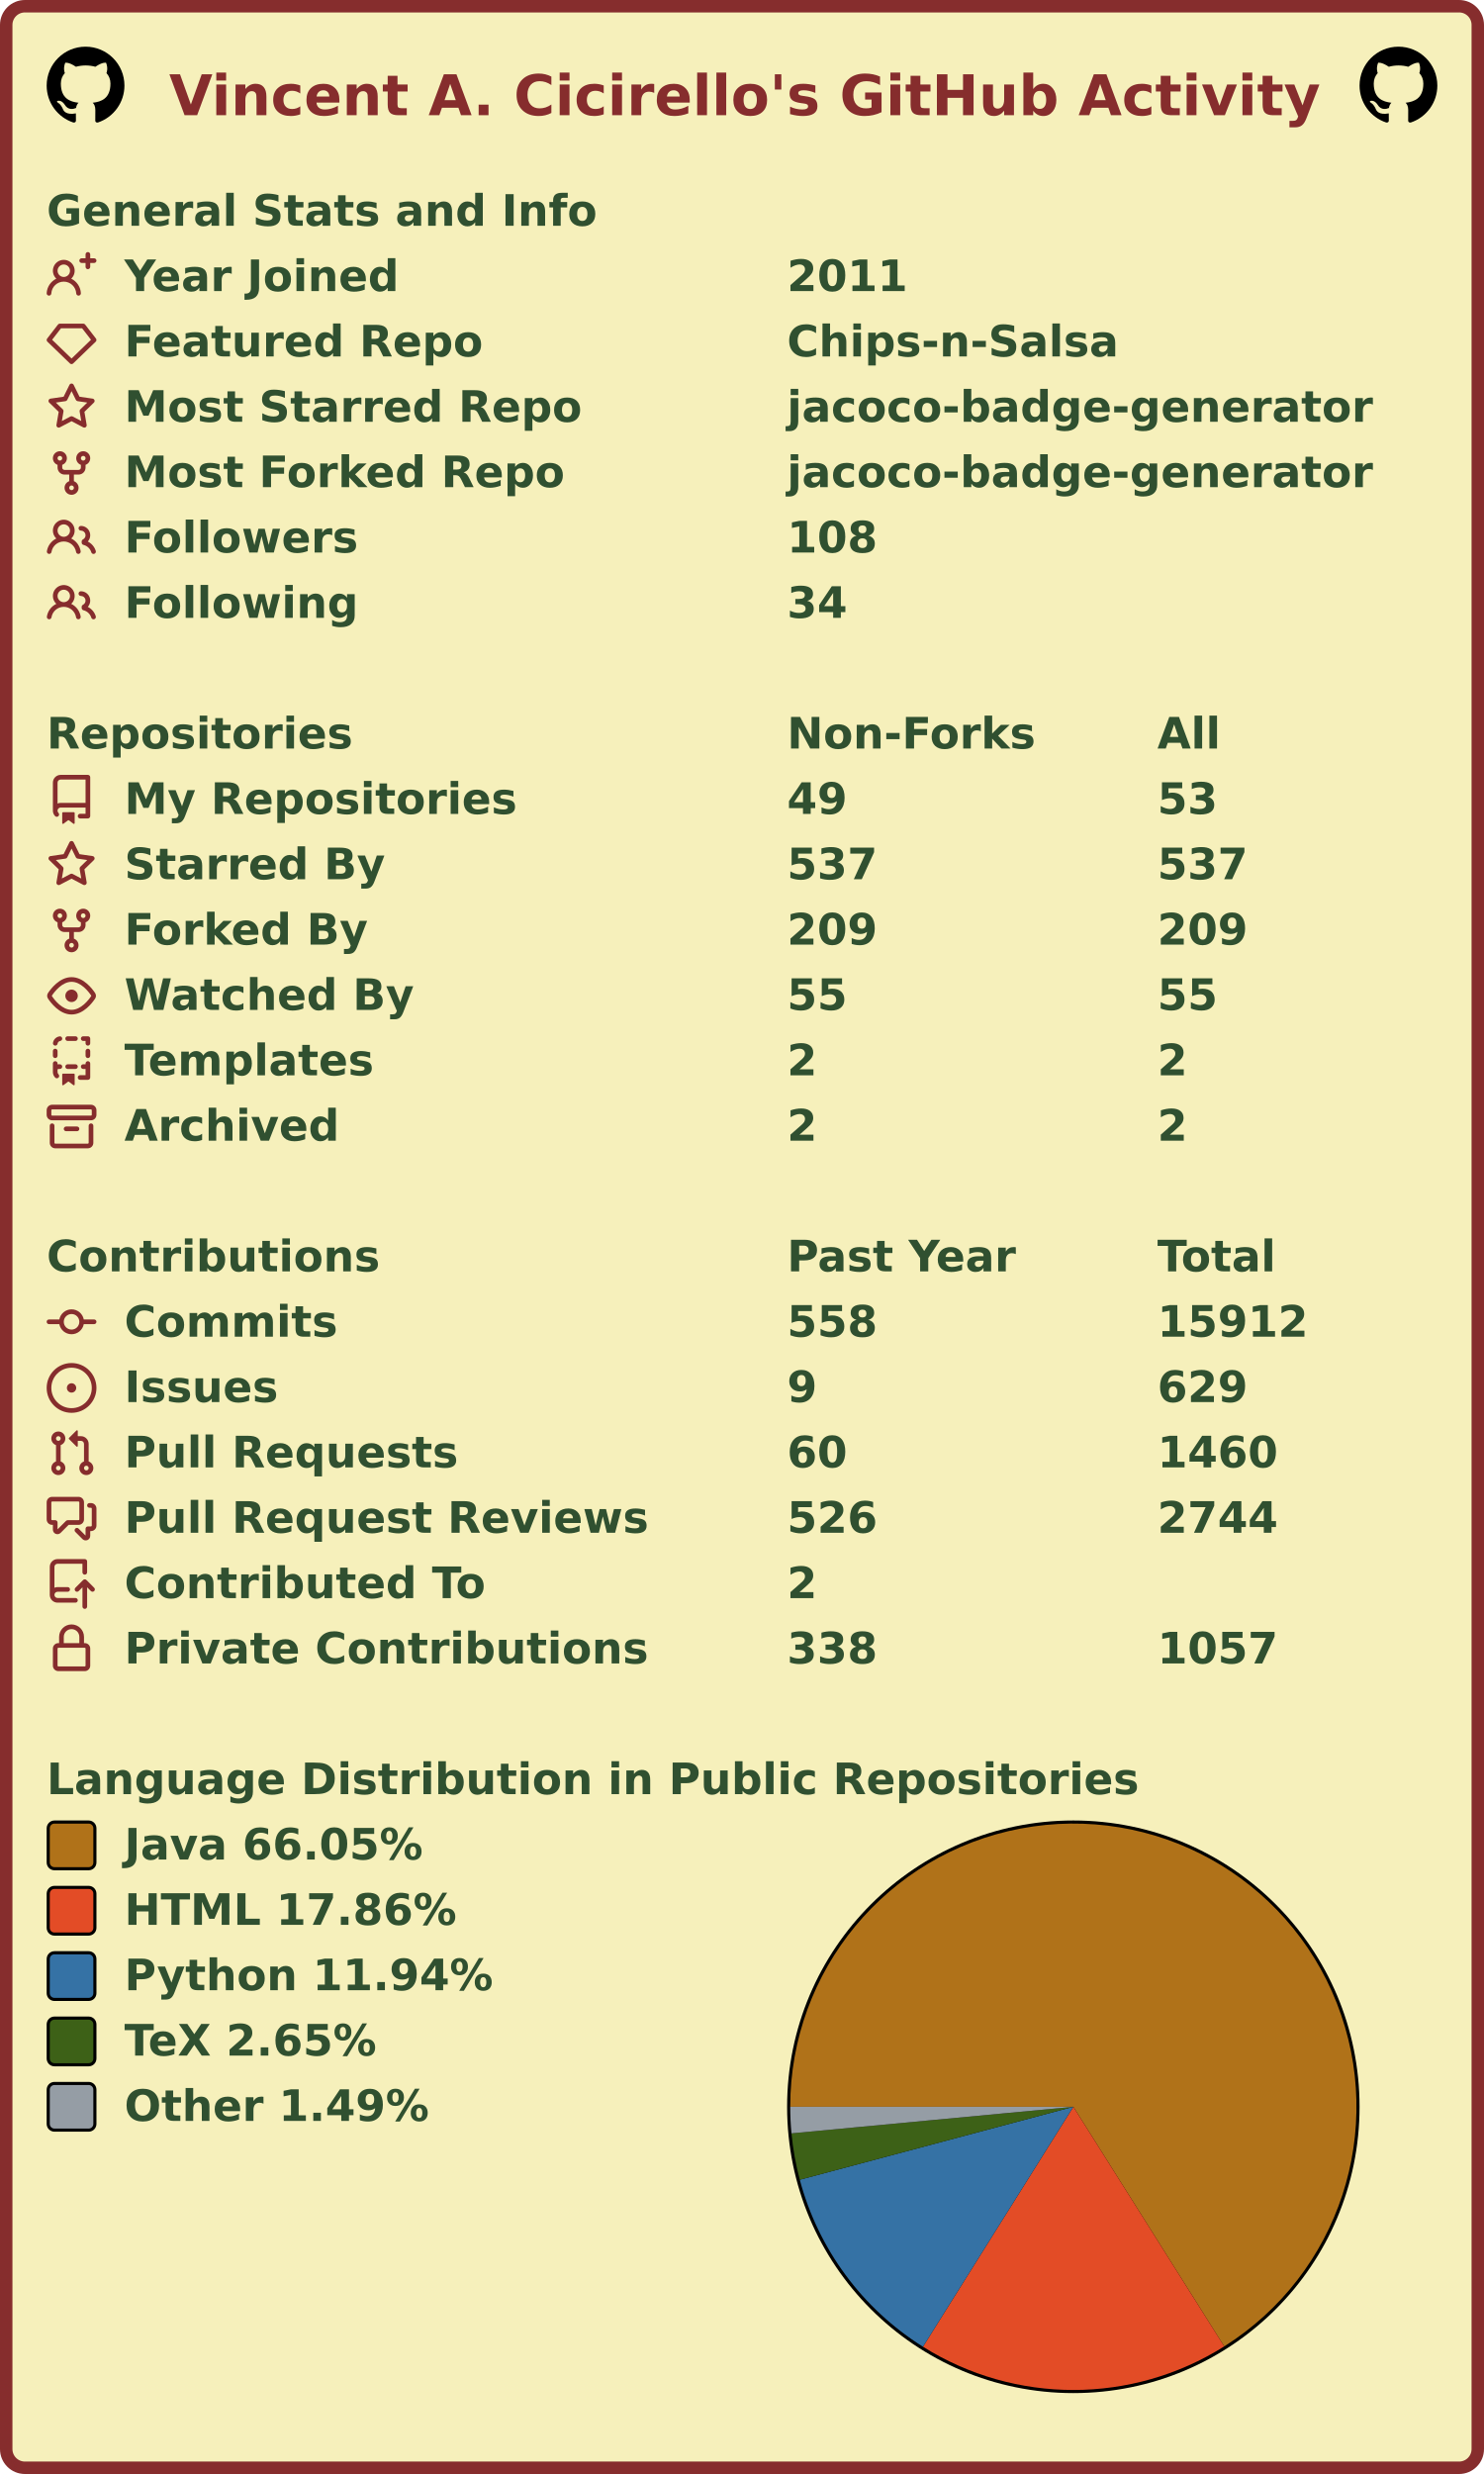
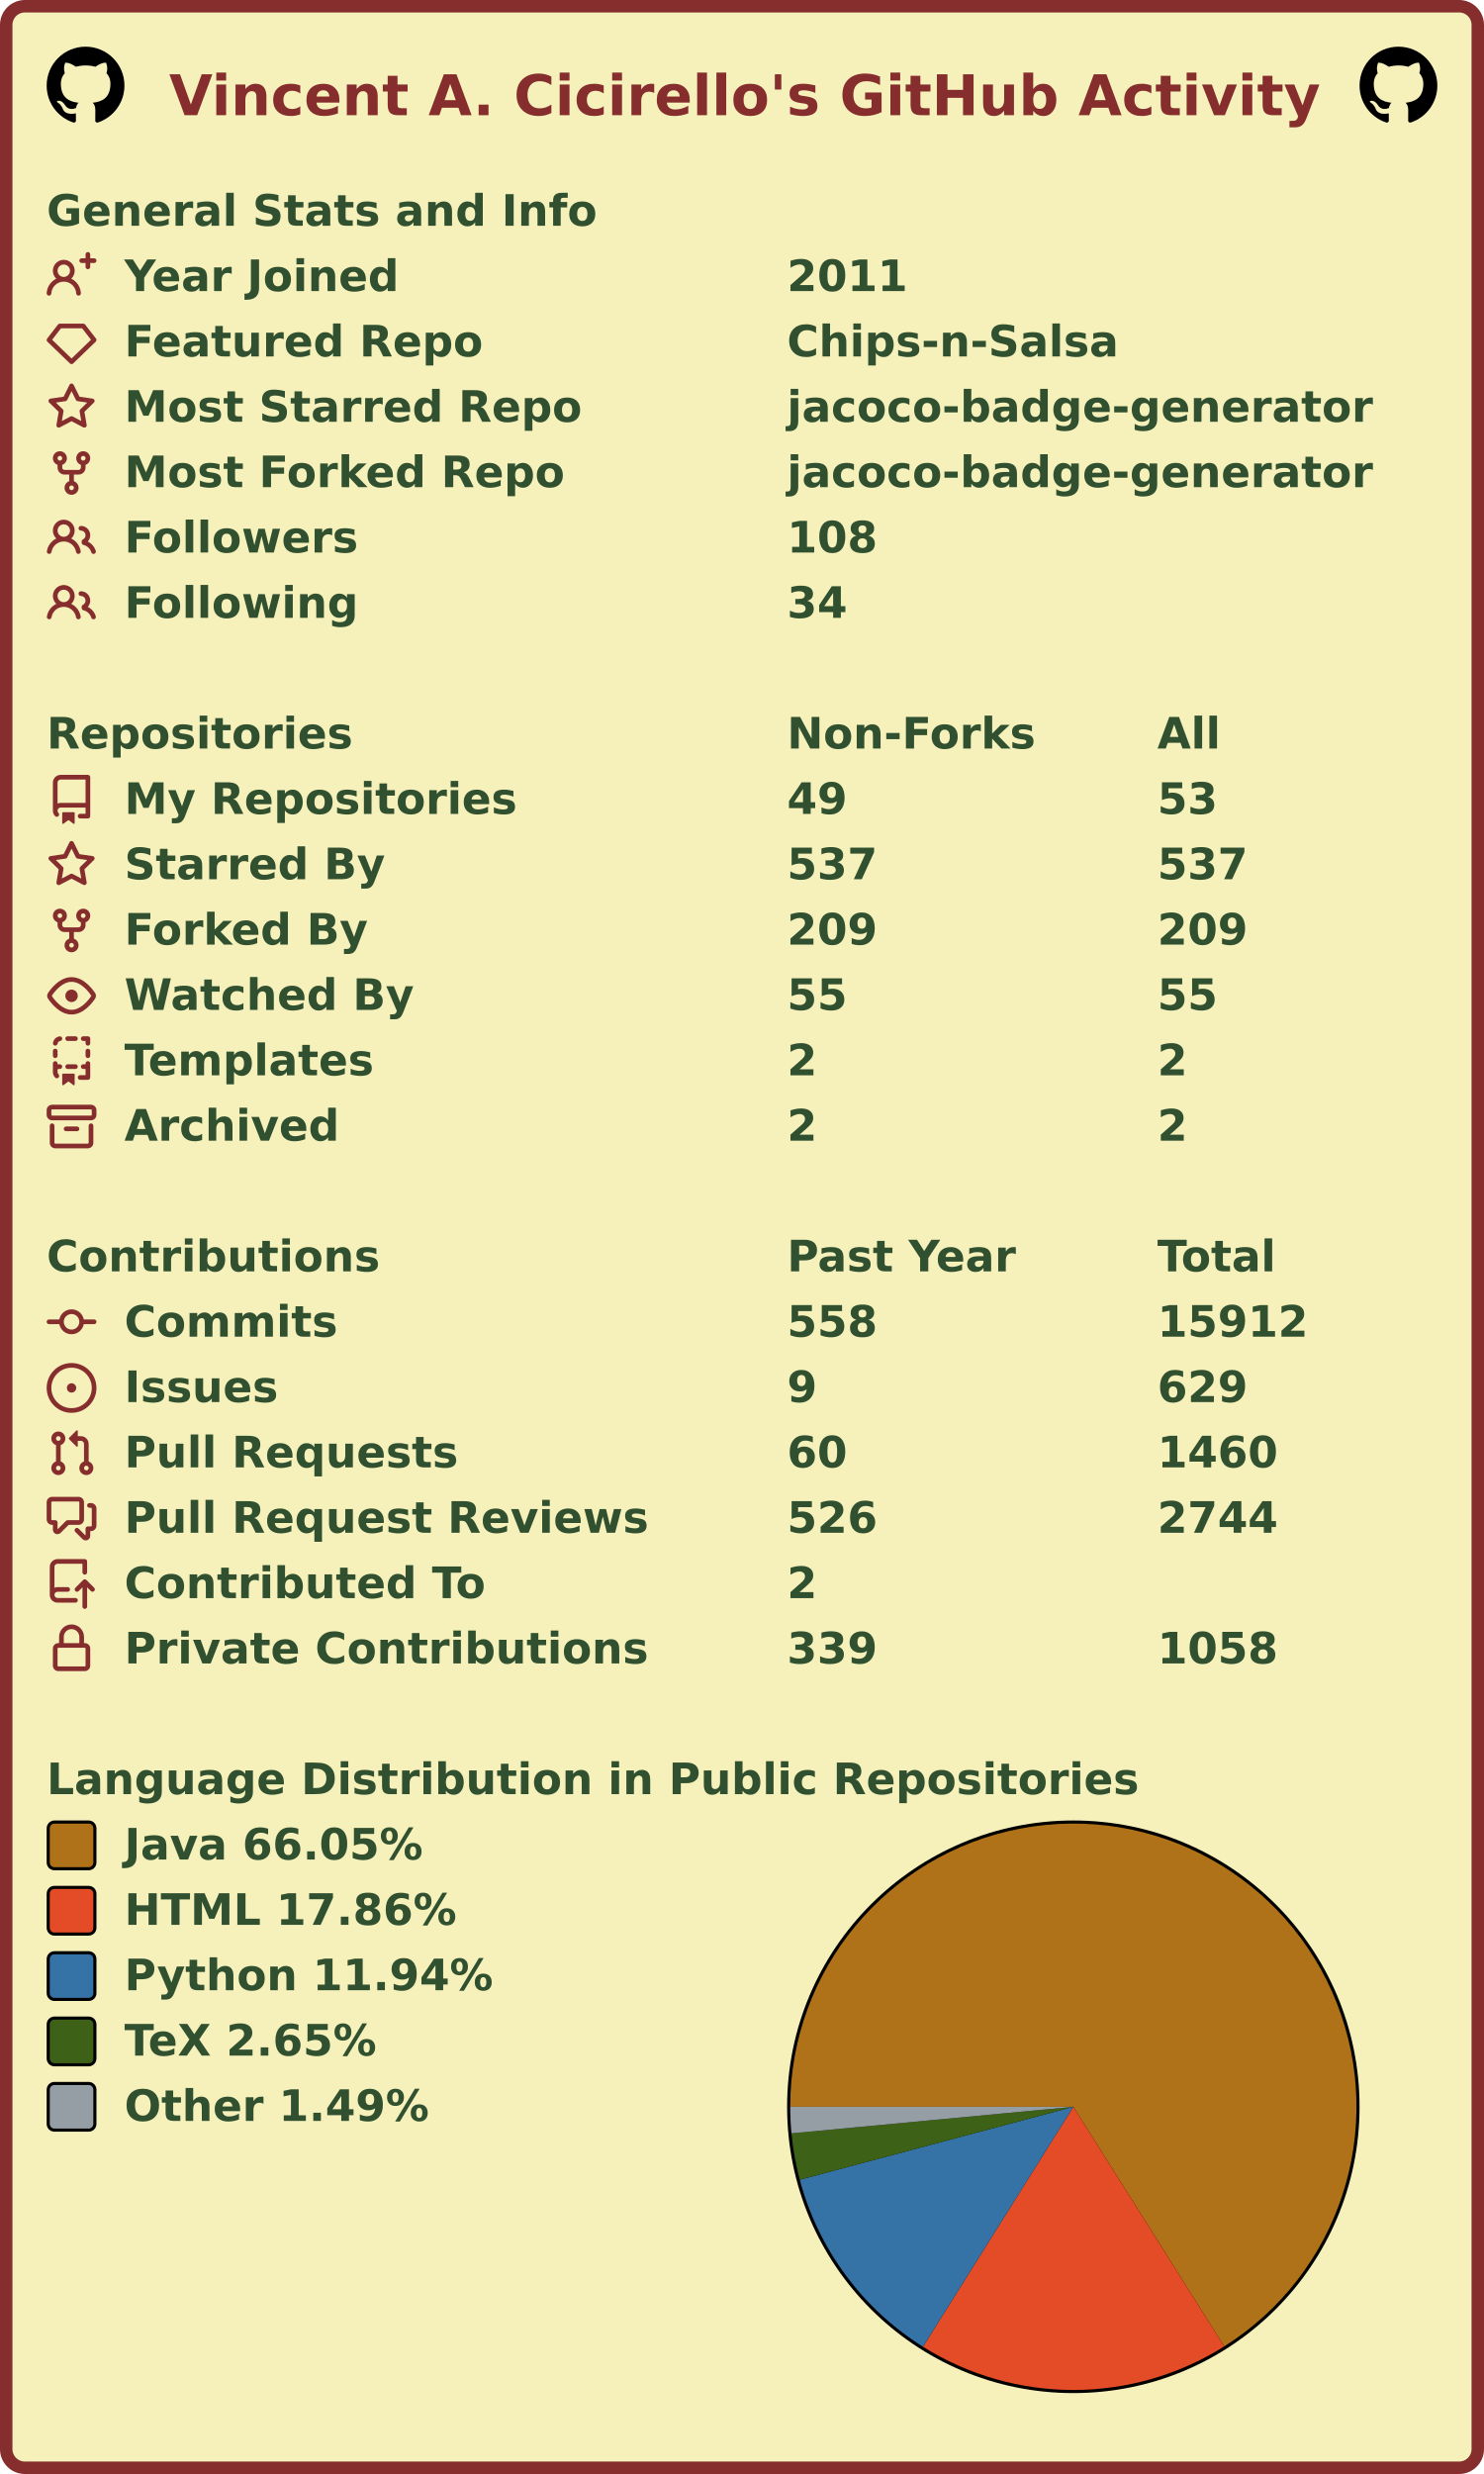
<svg xmlns="http://www.w3.org/2000/svg" width="477" height="795" viewBox="0 0 477 795" lang="en" xml:lang="en">
  <rect x="2" y="2" stroke-width="4" rx="6" width="473" height="791" stroke="#862d2d" fill="#f6f0bb" />
  <g font-weight="600" font-size="110pt" font-family="Verdana,Geneva,DejaVu Sans,sans-serif" text-rendering="geometricPrecision">
    <text x="442" y="301" lengthAdjust="spacingAndGlyphs" textLength="2985" transform="scale(0.123)" fill="#862d2d">Vincent A. Cicirello's GitHub Activity</text>
    <svg x="15" y="15" width="25" height="25" viewBox="0 0 16 16">
      <path fill="#000000" fill-rule="evenodd" d="M8 0C3.58 0 0 3.58 0 8c0 3.54 2.29 6.53 5.47 7.59.4.07.55-.17.55-.38 0-.19-.01-.82-.01-1.49-2.01.37-2.53-.49-2.69-.94-.09-.23-.48-.94-.82-1.13-.28-.15-.68-.52-.01-.53.63-.01 1.08.58 1.23.82.72 1.21 1.87.87 2.33.66.07-.52.28-.87.51-1.07-1.78-.2-3.64-.89-3.64-3.95 0-.87.31-1.59.82-2.15-.08-.2-.36-1.02.08-2.12 0 0 .67-.21 2.2.82.64-.18 1.32-.27 2-.27.68 0 1.36.09 2 .27 1.53-1.04 2.2-.82 2.2-.82.44 1.1.16 1.92.08 2.12.51.56.82 1.27.82 2.15 0 3.07-1.87 3.75-3.65 3.95.29.25.54.73.54 1.48 0 1.07-.01 1.93-.01 2.2 0 .21.15.46.55.38A8.013 8.013 0 0016 8c0-4.42-3.58-8-8-8z" />
    </svg>
    <svg x="437" y="15" width="25" height="25" viewBox="0 0 16 16">
      <path fill="#000000" fill-rule="evenodd" d="M8 0C3.58 0 0 3.58 0 8c0 3.54 2.29 6.53 5.47 7.59.4.07.55-.17.55-.38 0-.19-.01-.82-.01-1.49-2.01.37-2.53-.49-2.69-.94-.09-.23-.48-.94-.82-1.13-.28-.15-.68-.52-.01-.53.63-.01 1.08.58 1.23.82.72 1.21 1.87.87 2.33.66.07-.52.28-.87.51-1.07-1.78-.2-3.64-.89-3.64-3.95 0-.87.31-1.59.82-2.15-.08-.2-.36-1.02.08-2.12 0 0 .67-.21 2.2.82.64-.18 1.32-.27 2-.27.68 0 1.36.09 2 .27 1.53-1.04 2.2-.82 2.2-.82.44 1.1.16 1.92.08 2.12.51.56.82 1.27.82 2.15 0 3.07-1.87 3.75-3.65 3.95.29.25.54.73.54 1.48 0 1.07-.01 1.93-.01 2.2 0 .21.15.46.55.38A8.013 8.013 0 0016 8c0-4.42-3.58-8-8-8z" />
    </svg>
    <g transform="translate(0, 60)" fill="#305030">
      <g transform="translate(15, 0)">
        <g transform="scale(0.095)">
          <text x="0" y="132" textLength="1851" lengthAdjust="spacingAndGlyphs">General Stats and Info</text>
        </g>
      </g>
      <g transform="translate(15, 21)">
        <path fill="#862d2d" fill-rule="evenodd" d="M13.25 0a.75.75 0 01.75.75V2h1.25a.75.75 0 010 1.5H14v1.25a.75.75 0 01-1.5 0V3.5h-1.25a.75.75 0 010-1.5h1.25V.75a.75.75 0 01.75-.75zM5.5 4a2 2 0 100 4 2 2 0 000-4zm2.4 4.548a3.5 3.5 0 10-4.799 0 5.527 5.527 0 00-3.1 4.66.75.75 0 101.498.085A4.01 4.01 0 015.5 9.5a4.01 4.01 0 014.001 3.793.75.75 0 101.498-.086 5.527 5.527 0 00-3.1-4.659z" />
        <g transform="scale(0.095)">
          <text lengthAdjust="spacingAndGlyphs" textLength="932" x="263" y="132">Year Joined</text>
          <text lengthAdjust="spacingAndGlyphs" textLength="420" x="2505" y="132">2011</text>
        </g>
      </g>
      <g transform="translate(15, 42)">
        <path fill="#862d2d" fill-rule="evenodd" d="M3.637 2.291A.75.75 0 014.23 2h7.54a.75.75 0 01.593.291l3.48 4.5a.75.75 0 01-.072.999l-7.25 7a.75.75 0 01-1.042 0l-7.25-7a.75.75 0 01-.072-.999l3.48-4.5zM4.598 3.5L1.754 7.177 8 13.207l6.246-6.03L11.402 3.5H4.598z" />
        <g transform="scale(0.095)">
          <text lengthAdjust="spacingAndGlyphs" textLength="1215" x="263" y="132">Featured Repo</text>
          <text lengthAdjust="spacingAndGlyphs" textLength="1120" x="2505" y="132">Chips-n-Salsa</text>
        </g>
      </g>
      <g transform="translate(15, 63)">
        <path fill="#862d2d" fill-rule="evenodd" d="M8 .25a.75.75 0 01.673.418l1.882 3.815 4.21.612a.75.75 0 01.416 1.279l-3.046 2.97.719 4.192a.75.75 0 01-1.088.791L8 12.347l-3.766 1.98a.75.75 0 01-1.088-.79l.72-4.194L.818 6.374a.75.75 0 01.416-1.28l4.21-.611L7.327.668A.75.75 0 018 .25zm0 2.445L6.615 5.5a.75.75 0 01-.564.41l-3.097.45 2.24 2.184a.75.75 0 01.216.664l-.528 3.084 2.769-1.456a.75.75 0 01.698 0l2.77 1.456-.53-3.084a.75.75 0 01.216-.664l2.24-2.183-3.096-.45a.75.75 0 01-.564-.41L8 2.694v.001z" />
        <g transform="scale(0.095)">
          <text lengthAdjust="spacingAndGlyphs" textLength="1532" x="263" y="132">Most Starred Repo</text>
          <text lengthAdjust="spacingAndGlyphs" textLength="1986" x="2505" y="132">jacoco-badge-generator</text>
        </g>
      </g>
      <g transform="translate(15, 84)">
        <path fill="#862d2d" fill-rule="evenodd" d="M5 3.25a.75.75 0 11-1.5 0 .75.75 0 011.5 0zm0 2.122a2.25 2.25 0 10-1.5 0v.878A2.25 2.25 0 005.75 8.5h1.5v2.128a2.251 2.251 0 101.5 0V8.5h1.5a2.25 2.25 0 002.25-2.25v-.878a2.25 2.25 0 10-1.5 0v.878a.75.75 0 01-.75.75h-4.5A.75.75 0 015 6.25v-.878zm3.75 7.378a.75.75 0 11-1.5 0 .75.75 0 011.5 0zm3-8.75a.75.75 0 100-1.5.75.75 0 000 1.5z" />
        <g transform="scale(0.095)">
          <text lengthAdjust="spacingAndGlyphs" textLength="1485" x="263" y="132">Most Forked Repo</text>
          <text lengthAdjust="spacingAndGlyphs" textLength="1986" x="2505" y="132">jacoco-badge-generator</text>
        </g>
      </g>
      <g transform="translate(15, 105)">
        <path fill="#862d2d" fill-rule="evenodd" d="M5.5 3.5a2 2 0 100 4 2 2 0 000-4zM2 5.5a3.5 3.5 0 115.898 2.549 5.507 5.507 0 013.034 4.084.75.75 0 11-1.482.235 4.001 4.001 0 00-7.9 0 .75.75 0 01-1.482-.236A5.507 5.507 0 013.102 8.05 3.49 3.49 0 012 5.5zM11 4a.75.75 0 100 1.5 1.5 1.5 0 01.666 2.844.75.75 0 00-.416.672v.352a.75.75 0 00.574.73c1.2.289 2.162 1.2 2.522 2.372a.75.75 0 101.434-.44 5.01 5.01 0 00-2.56-3.012A3 3 0 0011 4z" />
        <g transform="scale(0.095)">
          <text lengthAdjust="spacingAndGlyphs" textLength="778" x="263" y="132">Followers</text>
          <text lengthAdjust="spacingAndGlyphs" textLength="315" x="2505" y="132">108</text>
        </g>
      </g>
      <g transform="translate(15, 126)">
        <path fill="#862d2d" fill-rule="evenodd" d="M5.5 3.5a2 2 0 100 4 2 2 0 000-4zM2 5.5a3.5 3.5 0 115.898 2.549 5.507 5.507 0 013.034 4.084.75.75 0 11-1.482.235 4.001 4.001 0 00-7.9 0 .75.75 0 01-1.482-.236A5.507 5.507 0 013.102 8.05 3.49 3.49 0 012 5.5zM11 4a.75.75 0 100 1.5 1.5 1.5 0 01.666 2.844.75.75 0 00-.416.672v.352a.75.75 0 00.574.73c1.2.289 2.162 1.2 2.522 2.372a.75.75 0 101.434-.44 5.01 5.01 0 00-2.56-3.012A3 3 0 0011 4z" />
        <g transform="scale(0.095)">
          <text lengthAdjust="spacingAndGlyphs" textLength="780" x="263" y="132">Following</text>
          <text lengthAdjust="spacingAndGlyphs" textLength="210" x="2505" y="132">34</text>
        </g>
      </g>
    </g>
    <g transform="translate(0, 228)" fill="#305030">
      <g transform="translate(15, 0)">
        <g transform="scale(0.095)">
          <text x="0" y="132" textLength="1020" lengthAdjust="spacingAndGlyphs">Repositories</text>
          <text x="2505" y="132" textLength="832" lengthAdjust="spacingAndGlyphs">Non-Forks</text>
          <text x="3758" y="132" textLength="206" lengthAdjust="spacingAndGlyphs">All</text>
        </g>
      </g>
      <g transform="translate(15, 21)">
        <path fill="#862d2d" fill-rule="evenodd" d="M2 2.5A2.5 2.5 0 014.5 0h8.75a.75.75 0 01.75.75v12.5a.75.75 0 01-.75.75h-2.5a.75.75 0 110-1.5h1.75v-2h-8a1 1 0 00-.714 1.7.75.75 0 01-1.072 1.05A2.495 2.495 0 012 11.5v-9zm10.5-1V9h-8c-.356 0-.694.074-1 .208V2.5a1 1 0 011-1h8zM5 12.25v3.25a.25.25 0 00.4.2l1.45-1.087a.25.25 0 01.3 0L8.6 15.7a.25.25 0 00.4-.2v-3.25a.25.25 0 00-.25-.25h-3.5a.25.25 0 00-.25.25z" />
        <g transform="scale(0.095)">
          <text lengthAdjust="spacingAndGlyphs" textLength="1312" x="263" y="132">My Repositories</text>
          <text lengthAdjust="spacingAndGlyphs" textLength="210" x="2505" y="132">49</text>
          <text lengthAdjust="spacingAndGlyphs" textLength="210" x="3758" y="132">53</text>
        </g>
      </g>
      <g transform="translate(15, 42)">
        <path fill="#862d2d" fill-rule="evenodd" d="M8 .25a.75.75 0 01.673.418l1.882 3.815 4.21.612a.75.75 0 01.416 1.279l-3.046 2.97.719 4.192a.75.75 0 01-1.088.791L8 12.347l-3.766 1.98a.75.75 0 01-1.088-.79l.72-4.194L.818 6.374a.75.75 0 01.416-1.28l4.21-.611L7.327.668A.75.75 0 018 .25zm0 2.445L6.615 5.5a.75.75 0 01-.564.41l-3.097.45 2.24 2.184a.75.75 0 01.216.664l-.528 3.084 2.769-1.456a.75.75 0 01.698 0l2.77 1.456-.53-3.084a.75.75 0 01.216-.664l2.24-2.183-3.096-.45a.75.75 0 01-.564-.41L8 2.694v.001z" />
        <g transform="scale(0.095)">
          <text lengthAdjust="spacingAndGlyphs" textLength="874" x="263" y="132">Starred By</text>
          <text lengthAdjust="spacingAndGlyphs" textLength="315" x="2505" y="132">537</text>
          <text lengthAdjust="spacingAndGlyphs" textLength="315" x="3758" y="132">537</text>
        </g>
      </g>
      <g transform="translate(15, 63)">
        <path fill="#862d2d" fill-rule="evenodd" d="M5 3.25a.75.75 0 11-1.5 0 .75.75 0 011.5 0zm0 2.122a2.25 2.25 0 10-1.5 0v.878A2.25 2.25 0 005.75 8.5h1.5v2.128a2.251 2.251 0 101.5 0V8.5h1.5a2.25 2.25 0 002.25-2.25v-.878a2.25 2.25 0 10-1.5 0v.878a.75.75 0 01-.75.75h-4.5A.75.75 0 015 6.25v-.878zm3.75 7.378a.75.75 0 11-1.5 0 .75.75 0 011.5 0zm3-8.75a.75.75 0 100-1.5.75.75 0 000 1.5z" />
        <g transform="scale(0.095)">
          <text lengthAdjust="spacingAndGlyphs" textLength="828" x="263" y="132">Forked By</text>
          <text lengthAdjust="spacingAndGlyphs" textLength="315" x="2505" y="132">209</text>
          <text lengthAdjust="spacingAndGlyphs" textLength="315" x="3758" y="132">209</text>
        </g>
      </g>
      <g transform="translate(15, 84)">
        <path fill="#862d2d" fill-rule="evenodd" d="M1.679 7.932c.412-.621 1.242-1.75 2.366-2.717C5.175 4.242 6.527 3.5 8 3.5c1.473 0 2.824.742 3.955 1.715 1.124.967 1.954 2.096 2.366 2.717a.119.119 0 010 .136c-.412.621-1.242 1.75-2.366 2.717C10.825 11.758 9.473 12.5 8 12.5c-1.473 0-2.824-.742-3.955-1.715C2.92 9.818 2.09 8.69 1.679 8.068a.119.119 0 010-.136zM8 2c-1.981 0-3.67.992-4.933 2.078C1.797 5.169.88 6.423.43 7.1a1.619 1.619 0 000 1.798c.45.678 1.367 1.932 2.637 3.024C4.329 13.008 6.019 14 8 14c1.981 0 3.67-.992 4.933-2.078 1.27-1.091 2.187-2.345 2.637-3.023a1.619 1.619 0 000-1.798c-.45-.678-1.367-1.932-2.637-3.023C11.671 2.992 9.981 2 8 2zm0 8a2 2 0 100-4 2 2 0 000 4z" />
        <g transform="scale(0.095)">
          <text lengthAdjust="spacingAndGlyphs" textLength="993" x="263" y="132">Watched By</text>
          <text lengthAdjust="spacingAndGlyphs" textLength="210" x="2505" y="132">55</text>
          <text lengthAdjust="spacingAndGlyphs" textLength="210" x="3758" y="132">55</text>
        </g>
      </g>
      <g transform="translate(15, 105)">
        <path fill="#862d2d" fill-rule="evenodd" d="M6 .75A.75.75 0 016.75 0h2.5a.75.75 0 010 1.5h-2.5A.75.75 0 016 .75zm5 0a.75.75 0 01.75-.75h1.5a.75.75 0 01.75.75v1.5a.75.75 0 01-1.5 0V1.5h-.75A.75.75 0 0111 .75zM4.992.662a.75.75 0 01-.636.848c-.436.063-.783.41-.846.846a.75.75 0 01-1.485-.212A2.501 2.501 0 014.144.025a.75.75 0 01.848.637zM2.75 4a.75.75 0 01.75.75v1.5a.75.75 0 01-1.5 0v-1.5A.75.75 0 012.75 4zm10.5 0a.75.75 0 01.75.75v1.5a.75.75 0 01-1.5 0v-1.5a.75.75 0 01.75-.75zM2.75 8a.75.75 0 01.75.75v.268A1.72 1.72 0 013.75 9h.5a.75.75 0 010 1.5h-.5a.25.25 0 00-.25.25v.75c0 .28.114.532.3.714a.75.75 0 01-1.05 1.072A2.495 2.495 0 012 11.5V8.75A.75.75 0 012.75 8zm10.5 0a.75.75 0 01.75.75v4.5a.75.75 0 01-.75.75h-2.5a.75.75 0 010-1.5h1.75v-2h-.75a.75.75 0 010-1.5h.75v-.25a.75.75 0 01.75-.75zM6 9.75A.75.75 0 016.75 9h2.5a.75.75 0 010 1.5h-2.5A.75.75 0 016 9.75zm-1 2.5v3.25a.25.25 0 00.4.2l1.45-1.087a.25.25 0 01.3 0L8.6 15.7a.25.25 0 00.4-.2v-3.25a.25.25 0 00-.25-.25h-3.5a.25.25 0 00-.25.25z" />
        <g transform="scale(0.095)">
          <text lengthAdjust="spacingAndGlyphs" textLength="868" x="263" y="132">Templates</text>
          <text lengthAdjust="spacingAndGlyphs" textLength="105" x="2505" y="132">2</text>
          <text lengthAdjust="spacingAndGlyphs" textLength="105" x="3758" y="132">2</text>
        </g>
      </g>
      <g transform="translate(15, 126)">
        <path fill="#862d2d" fill-rule="evenodd" d="M1.75 2.5a.25.25 0 00-.25.25v1.5c0 .138.112.25.25.25h12.5a.25.25 0 00.25-.25v-1.5a.25.25 0 00-.25-.25H1.75zM0 2.75C0 1.784.784 1 1.75 1h12.5c.966 0 1.75.784 1.75 1.75v1.5A1.75 1.75 0 0114.25 6H1.75A1.75 1.75 0 010 4.25v-1.5zM1.75 7a.75.75 0 01.75.75v5.5c0 .138.112.25.25.25h10.5a.25.25 0 00.25-.25v-5.5a.75.75 0 111.5 0v5.5A1.75 1.75 0 0113.25 15H2.75A1.75 1.75 0 011 13.25v-5.5A.75.75 0 011.75 7zm4.5 1a.75.75 0 000 1.5h3.5a.75.75 0 100-1.5h-3.5z" />
        <g transform="scale(0.095)">
          <text lengthAdjust="spacingAndGlyphs" textLength="726" x="263" y="132">Archived</text>
          <text lengthAdjust="spacingAndGlyphs" textLength="105" x="2505" y="132">2</text>
          <text lengthAdjust="spacingAndGlyphs" textLength="105" x="3758" y="132">2</text>
        </g>
      </g>
    </g>
    <g transform="translate(0, 396)" fill="#305030">
      <g transform="translate(15, 0)">
        <g transform="scale(0.095)">
          <text x="0" y="132" textLength="1112" lengthAdjust="spacingAndGlyphs">Contributions</text>
          <text x="2505" y="132" textLength="774" lengthAdjust="spacingAndGlyphs">Past Year</text>
          <text x="3758" y="132" textLength="414" lengthAdjust="spacingAndGlyphs">Total</text>
        </g>
      </g>
      <g transform="translate(15, 21)">
        <path fill="#862d2d" fill-rule="evenodd" d="M10.5 7.75a2.5 2.5 0 11-5 0 2.5 2.5 0 015 0zm1.43.75a4.002 4.002 0 01-7.86 0H.75a.75.75 0 110-1.5h3.32a4.001 4.001 0 017.86 0h3.32a.75.75 0 110 1.5h-3.32z" />
        <g transform="scale(0.095)">
          <text lengthAdjust="spacingAndGlyphs" textLength="734" x="263" y="132">Commits</text>
          <text lengthAdjust="spacingAndGlyphs" textLength="315" x="2505" y="132">558</text>
          <text lengthAdjust="spacingAndGlyphs" textLength="525" x="3758" y="132">15912</text>
        </g>
      </g>
      <g transform="translate(15, 42)">
        <path fill="#862d2d" d="M8 9.5a1.5 1.5 0 100-3 1.5 1.5 0 000 3z" />
        <path fill="#862d2d" fill-rule="evenodd" d="M8 0a8 8 0 100 16A8 8 0 008 0zM1.5 8a6.5 6.5 0 1113 0 6.5 6.5 0 01-13 0z" />
        <g transform="scale(0.095)">
          <text lengthAdjust="spacingAndGlyphs" textLength="512" x="263" y="132">Issues</text>
          <text lengthAdjust="spacingAndGlyphs" textLength="105" x="2505" y="132">9</text>
          <text lengthAdjust="spacingAndGlyphs" textLength="315" x="3758" y="132">629</text>
        </g>
      </g>
      <g transform="translate(15, 63)">
        <path fill="#862d2d" fill-rule="evenodd" d="M7.177 3.073L9.573.677A.25.25 0 0110 .854v4.792a.25.25 0 01-.427.177L7.177 3.427a.25.25 0 010-.354zM3.75 2.5a.75.75 0 100 1.5.75.75 0 000-1.5zm-2.25.75a2.25 2.25 0 113 2.122v5.256a2.251 2.251 0 11-1.5 0V5.372A2.25 2.25 0 011.5 3.25zM11 2.5h-1V4h1a1 1 0 011 1v5.628a2.251 2.251 0 101.5 0V5A2.5 2.5 0 0011 2.5zm1 10.25a.75.75 0 111.5 0 .75.75 0 01-1.5 0zM3.75 12a.75.75 0 100 1.5.75.75 0 000-1.5z" />
        <g transform="scale(0.095)">
          <text lengthAdjust="spacingAndGlyphs" textLength="1113" x="263" y="132">Pull Requests</text>
          <text lengthAdjust="spacingAndGlyphs" textLength="210" x="2505" y="132">60</text>
          <text lengthAdjust="spacingAndGlyphs" textLength="420" x="3758" y="132">1460</text>
        </g>
      </g>
      <g transform="translate(15, 84)">
        <path fill="#862d2d" fill-rule="evenodd" d="M1.5 2.75a.25.25 0 01.25-.25h8.5a.25.25 0 01.25.25v5.5a.25.25 0 01-.25.25h-3.5a.75.75 0 00-.53.22L3.5 11.44V9.25a.75.75 0 00-.75-.75h-1a.25.25 0 01-.25-.25v-5.5zM1.75 1A1.75 1.75 0 000 2.75v5.5C0 9.216.784 10 1.75 10H2v1.543a1.457 1.457 0 002.487 1.03L7.061 10h3.189A1.75 1.75 0 0012 8.25v-5.5A1.75 1.75 0 0010.25 1h-8.5zM14.5 4.75a.25.25 0 00-.25-.25h-.5a.75.75 0 110-1.5h.5c.966 0 1.75.784 1.75 1.75v5.5A1.75 1.75 0 0114.25 12H14v1.543a1.457 1.457 0 01-2.487 1.03L9.22 12.28a.75.75 0 111.06-1.06l2.22 2.22v-2.19a.75.75 0 01.75-.75h1a.25.25 0 00.25-.25v-5.5z" />
        <g transform="scale(0.095)">
          <text lengthAdjust="spacingAndGlyphs" textLength="1762" x="263" y="132">Pull Request Reviews</text>
          <text lengthAdjust="spacingAndGlyphs" textLength="315" x="2505" y="132">526</text>
          <text lengthAdjust="spacingAndGlyphs" textLength="420" x="3758" y="132">2744</text>
        </g>
      </g>
      <g transform="translate(15, 105)">
        <path fill="#862d2d" fill-rule="evenodd" d="M1 2.5A2.5 2.5 0 013.5 0h8.75a.75.75 0 01.75.75v3.5a.75.75 0 01-1.5 0V1.5h-8a1 1 0 00-1 1v6.708A2.492 2.492 0 013.5 9h3.25a.75.75 0 010 1.5H3.5a1 1 0 100 2h5.75a.75.75 0 010 1.5H3.5A2.5 2.5 0 011 11.5v-9zm13.23 7.79a.75.75 0 001.06-1.06l-2.505-2.505a.75.75 0 00-1.06 0L9.22 9.229a.75.75 0 001.06 1.061l1.225-1.224v6.184a.75.75 0 001.5 0V9.066l1.224 1.224z" />
        <g transform="scale(0.095)">
          <text lengthAdjust="spacingAndGlyphs" textLength="1234" x="263" y="132">Contributed To</text>
          <text lengthAdjust="spacingAndGlyphs" textLength="105" x="2505" y="132">2</text>
        </g>
      </g>
      <g transform="translate(15, 126)">
        <path fill="#862d2d" fill-rule="evenodd" d="M4 4v2h-.25A1.75 1.75 0 002 7.75v5.5c0 .966.784 1.75 1.75 1.75h8.5A1.75 1.75 0 0014 13.25v-5.5A1.75 1.75 0 0012.25 6H12V4a4 4 0 10-8 0zm6.5 2V4a2.5 2.5 0 00-5 0v2h5zM12 7.5h.25a.25.25 0 01.25.25v5.5a.25.25 0 01-.25.25h-8.5a.25.25 0 01-.25-.25v-5.5a.25.25 0 01.25-.25H12z" />
        <g transform="scale(0.095)">
          <text lengthAdjust="spacingAndGlyphs" textLength="1742" x="263" y="132">Private Contributions</text>
-           <text lengthAdjust="spacingAndGlyphs" textLength="315" x="2505" y="132">338</text>
-           <text lengthAdjust="spacingAndGlyphs" textLength="420" x="3758" y="132">1057</text>
+           <text lengthAdjust="spacingAndGlyphs" textLength="315" x="2505" y="132">339</text>
+           <text lengthAdjust="spacingAndGlyphs" textLength="420" x="3758" y="132">1058</text>
        </g>
      </g>
    </g>
    <g transform="translate(0, 564)" fill="#305030">
      <g transform="translate(15, 0)">
        <g transform="scale(0.095)">
          <text x="0" y="132" textLength="3652" lengthAdjust="spacingAndGlyphs">Language Distribution in Public Repositories</text>
        </g>
      </g>
      <g transform="translate(253, 21)">
        <circle cx="92" cy="92" r="92" fill="#000000" />
      </g>
      <g transform="translate(254, 22)">
        <g>
          <path fill-rule="evenodd" fill="#b07219" d="M 0.0,91 A 91 91 0 1 1 139.501 167.998 L 91,91 Z" />
          <path fill-rule="evenodd" fill="#e34c26" d="M 139.501,167.998 A 91 91 0 0 1 42.665 168.102 L 91,91 Z" />
          <path fill-rule="evenodd" fill="#3572A5" d="M 42.665,168.102 A 91 91 0 0 1 3.071 114.442 L 91,91 Z" />
          <path fill-rule="evenodd" fill="#3D6117" d="M 3.071,114.442 A 91 91 0 0 1 0.401 99.535 L 91,91 Z" />
          <path fill-rule="evenodd" fill="#959da5" d="M 0.401,99.535 A 91 91 0 0 1 0.0 91 L 91,91 Z" />
          <animateTransform attributeName="transform" attributeType="XML" type="rotate" from="0 91 91" to="360 91 91" dur="10s" repeatCount="indefinite" />
        </g>
      </g>
      <g transform="translate(15, 21)">
        <rect x="0.5" y="0.5" rx="2" width="15" height="15" fill="#b07219" stroke-width="1" stroke="#000000" />
        <text transform="scale(0.095)" x="263" y="132" textLength="1038" lengthAdjust="spacingAndGlyphs">Java 66.05%</text>
      </g>
      <g transform="translate(15, 42)">
        <rect x="0.5" y="0.5" rx="2" width="15" height="15" fill="#e34c26" stroke-width="1" stroke="#000000" />
        <text transform="scale(0.095)" x="263" y="132" textLength="1142" lengthAdjust="spacingAndGlyphs">HTML 17.86%</text>
      </g>
      <g transform="translate(15, 63)">
        <rect x="0.5" y="0.5" rx="2" width="15" height="15" fill="#3572A5" stroke-width="1" stroke="#000000" />
        <text transform="scale(0.095)" x="263" y="132" textLength="1254" lengthAdjust="spacingAndGlyphs">Python 11.94%</text>
      </g>
      <g transform="translate(15, 84)">
        <rect x="0.5" y="0.5" rx="2" width="15" height="15" fill="#3D6117" stroke-width="1" stroke="#000000" />
        <text transform="scale(0.095)" x="263" y="132" textLength="894" lengthAdjust="spacingAndGlyphs">TeX 2.65%</text>
      </g>
      <g transform="translate(15, 105)">
        <rect x="0.5" y="0.5" rx="2" width="15" height="15" fill="#959da5" stroke-width="1" stroke="#000000" />
        <text transform="scale(0.095)" x="263" y="132" textLength="1047" lengthAdjust="spacingAndGlyphs">Other 1.49%</text>
      </g>
    </g>
  </g>
</svg>
